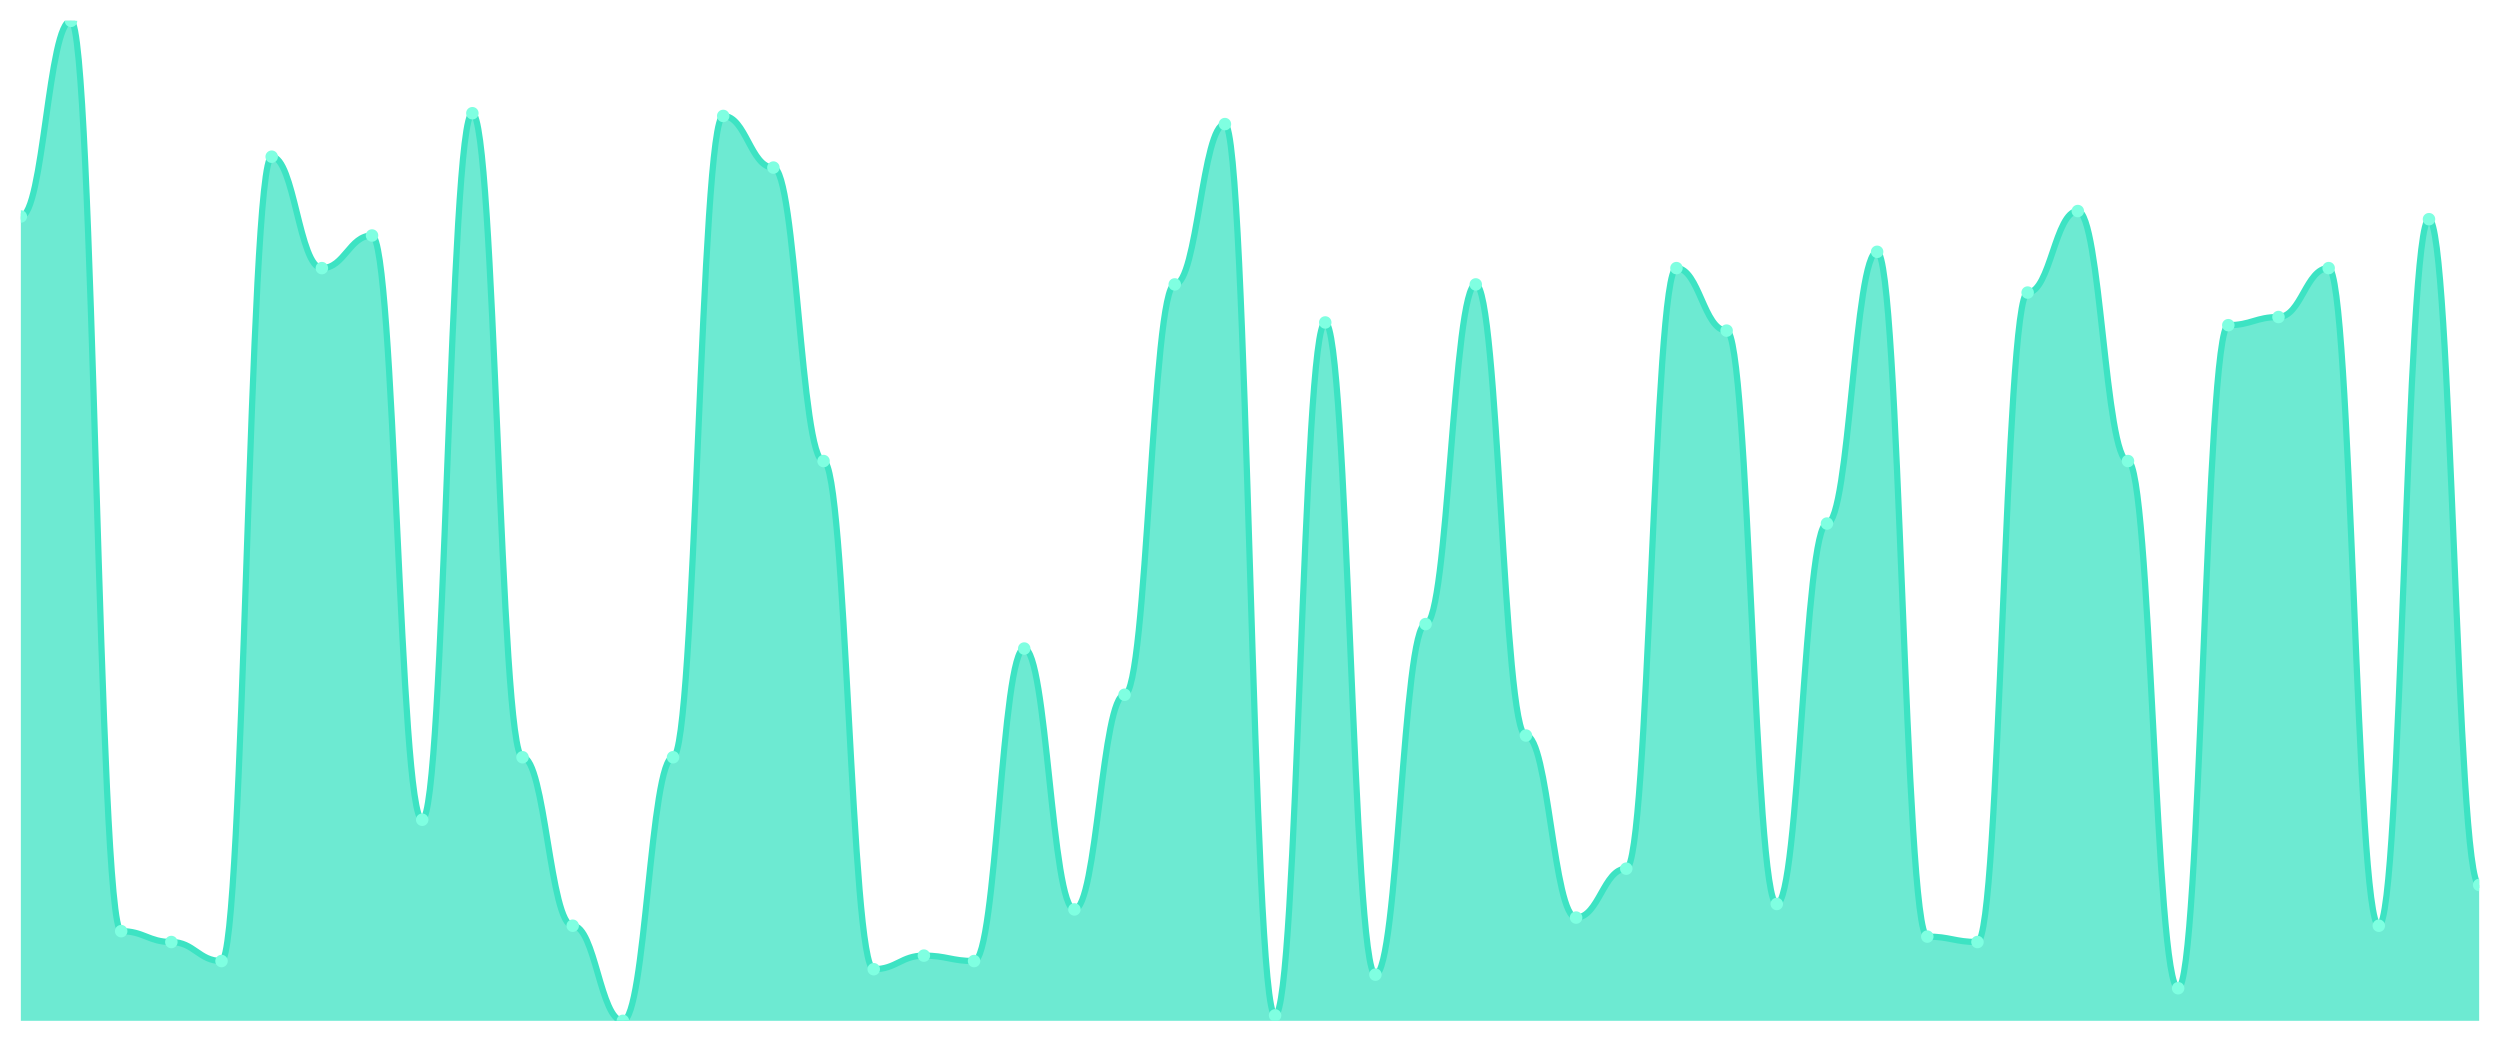
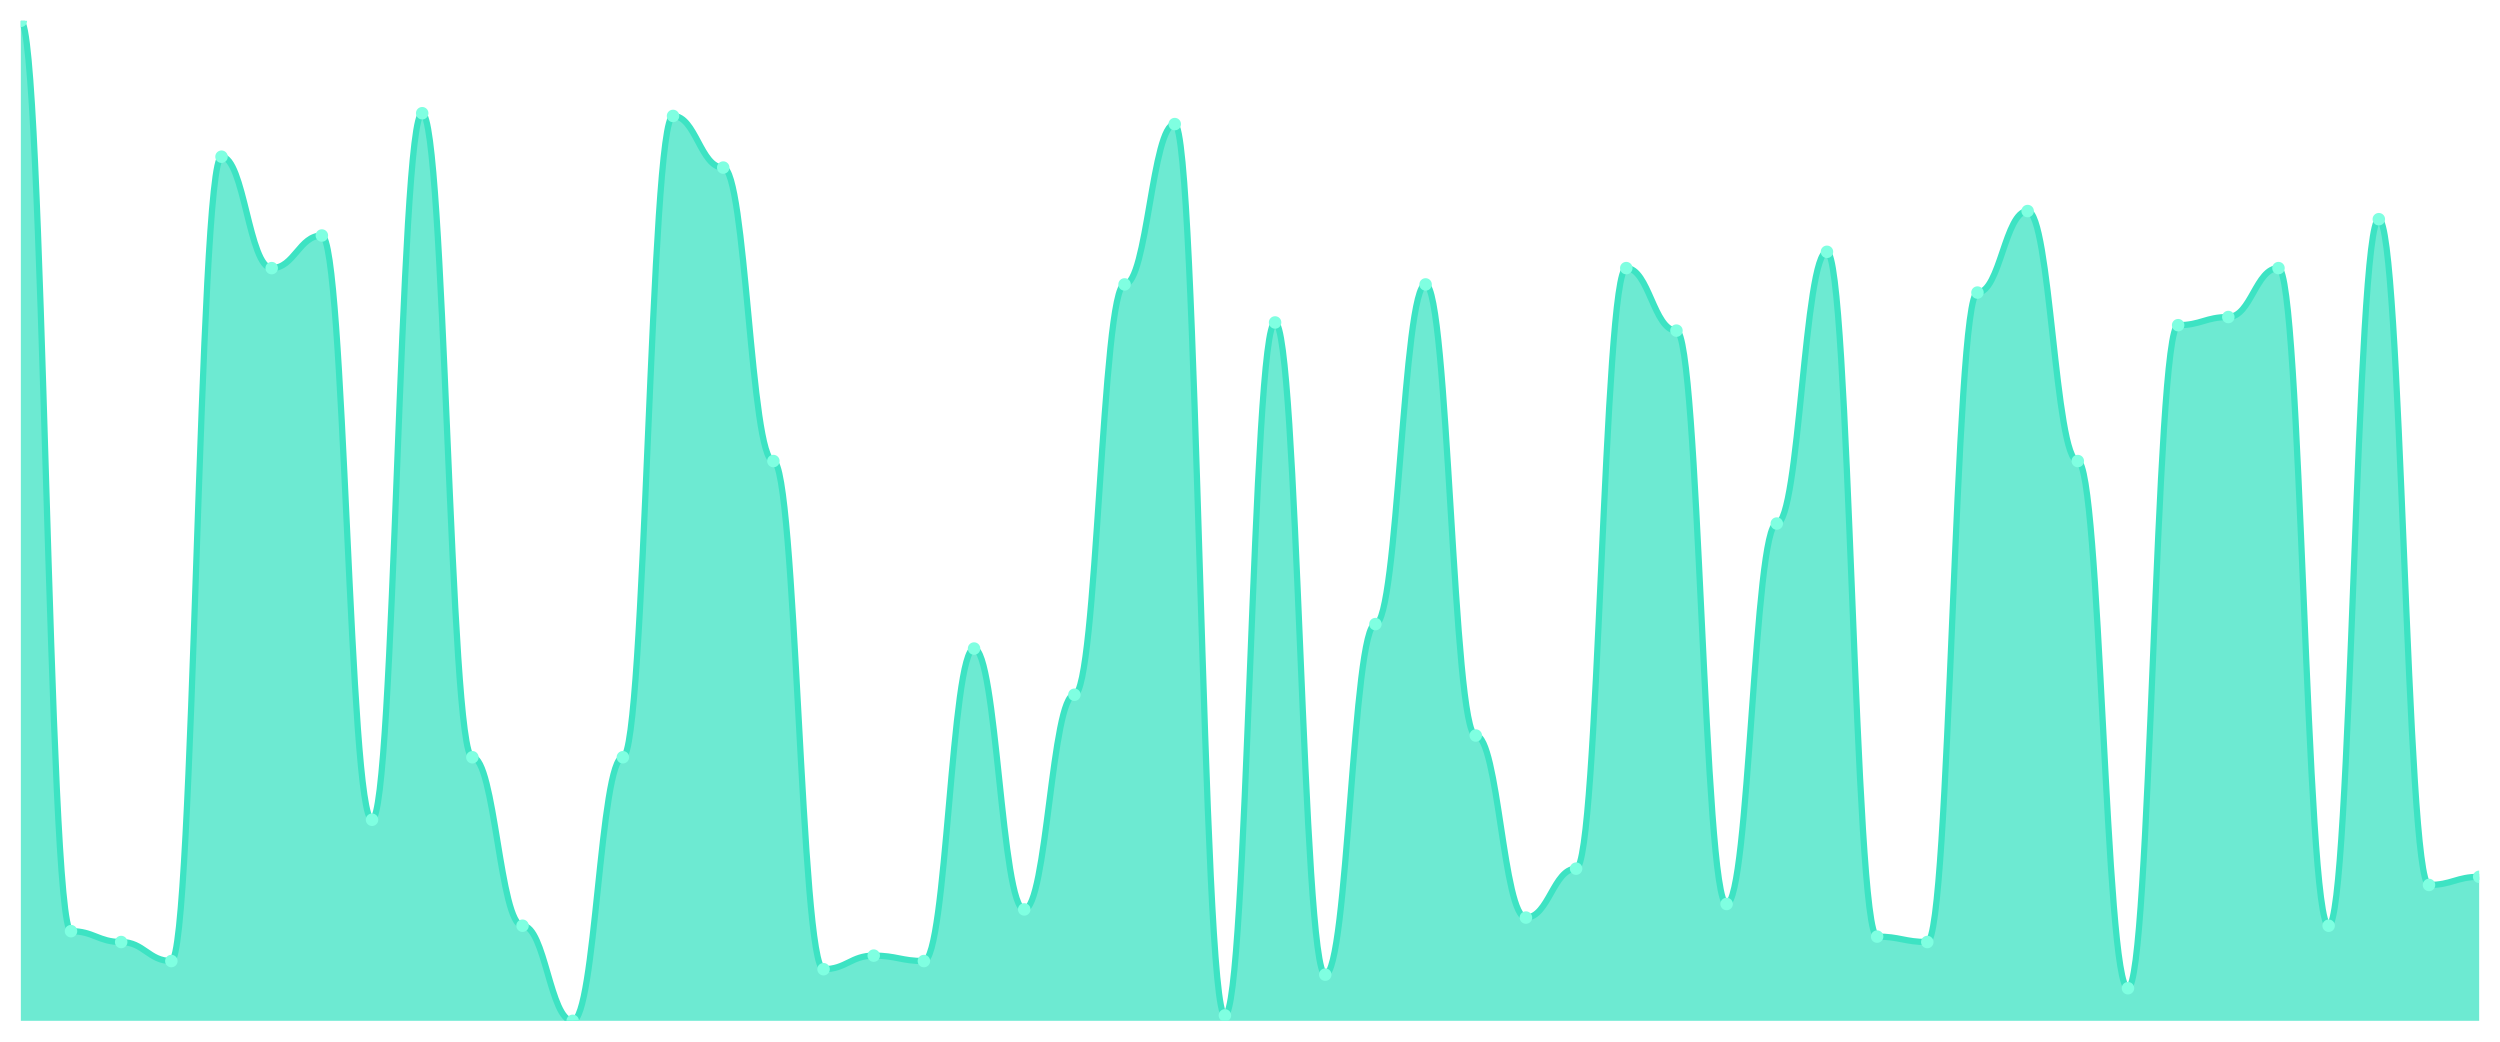
<svg xmlns="http://www.w3.org/2000/svg" viewBox="0 0 1200 500" width="1200" height="500">
  <defs>
    <clipPath id="c">
      <rect x="10" y="10" width="1180" height="480" />
    </clipPath>
  </defs>
  <rect width="1200" height="500" fill="none" />
  <g clip-path="url(#c)">
-     <path d="M 10,490 L 10,103.913 C 20.837,103.913 23.245,10 34.082,10 C 44.918,10 47.327,446.957 58.163,446.957 C 69,446.957 71.408,452.174 82.245,452.174 C 93.082,452.174 95.49,461.304 106.327,461.304 C 117.163,461.304 119.571,75.217 130.408,75.217 C 141.245,75.217 143.653,128.696 154.49,128.696 C 165.327,128.696 167.735,113.043 178.571,113.043 C 189.408,113.043 191.816,393.478 202.653,393.478 C 213.49,393.478 215.898,54.348 226.735,54.348 C 237.571,54.348 239.98,363.478 250.816,363.478 C 261.653,363.478 264.061,444.348 274.898,444.348 C 285.735,444.348 288.143,490 298.98,490 C 309.816,490 312.224,363.478 323.061,363.478 C 333.898,363.478 336.306,55.652 347.143,55.652 C 357.98,55.652 360.388,80.435 371.224,80.435 C 382.061,80.435 384.469,221.304 395.306,221.304 C 406.143,221.304 408.551,465.217 419.388,465.217 C 430.224,465.217 432.633,458.696 443.469,458.696 C 454.306,458.696 456.714,461.304 467.551,461.304 C 478.388,461.304 480.796,311.304 491.633,311.304 C 502.469,311.304 504.878,436.522 515.714,436.522 C 526.551,436.522 528.959,333.478 539.796,333.478 C 550.633,333.478 553.041,136.522 563.878,136.522 C 574.714,136.522 577.122,59.565 587.959,59.565 C 598.796,59.565 601.204,487.391 612.041,487.391 C 622.878,487.391 625.286,154.783 636.122,154.783 C 646.959,154.783 649.367,467.826 660.204,467.826 C 671.041,467.826 673.449,299.565 684.286,299.565 C 695.122,299.565 697.531,136.522 708.367,136.522 C 719.204,136.522 721.612,353.043 732.449,353.043 C 743.286,353.043 745.694,440.435 756.531,440.435 C 767.367,440.435 769.776,416.957 780.612,416.957 C 791.449,416.957 793.857,128.696 804.694,128.696 C 815.531,128.696 817.939,158.696 828.776,158.696 C 839.612,158.696 842.02,433.913 852.857,433.913 C 863.694,433.913 866.102,251.304 876.939,251.304 C 887.776,251.304 890.184,120.87 901.02,120.87 C 911.857,120.87 914.265,449.565 925.102,449.565 C 935.939,449.565 938.347,452.174 949.184,452.174 C 960.02,452.174 962.429,140.435 973.265,140.435 C 984.102,140.435 986.51,101.304 997.347,101.304 C 1008.184,101.304 1010.592,221.304 1021.429,221.304 C 1032.265,221.304 1034.673,474.348 1045.51,474.348 C 1056.347,474.348 1058.755,156.087 1069.592,156.087 C 1080.429,156.087 1082.837,152.174 1093.673,152.174 C 1104.51,152.174 1106.918,128.696 1117.755,128.696 C 1128.592,128.696 1131,444.348 1141.837,444.348 C 1152.673,444.348 1155.082,105.217 1165.918,105.217 C 1176.755,105.217 1179.163,424.783 1190,424.783 L 1190,490 Z" fill="rgba(61,227,195,0.75)" />
-     <path d="M 10,103.913 C 20.837,103.913 23.245,10 34.082,10 C 44.918,10 47.327,446.957 58.163,446.957 C 69,446.957 71.408,452.174 82.245,452.174 C 93.082,452.174 95.49,461.304 106.327,461.304 C 117.163,461.304 119.571,75.217 130.408,75.217 C 141.245,75.217 143.653,128.696 154.49,128.696 C 165.327,128.696 167.735,113.043 178.571,113.043 C 189.408,113.043 191.816,393.478 202.653,393.478 C 213.49,393.478 215.898,54.348 226.735,54.348 C 237.571,54.348 239.98,363.478 250.816,363.478 C 261.653,363.478 264.061,444.348 274.898,444.348 C 285.735,444.348 288.143,490 298.98,490 C 309.816,490 312.224,363.478 323.061,363.478 C 333.898,363.478 336.306,55.652 347.143,55.652 C 357.98,55.652 360.388,80.435 371.224,80.435 C 382.061,80.435 384.469,221.304 395.306,221.304 C 406.143,221.304 408.551,465.217 419.388,465.217 C 430.224,465.217 432.633,458.696 443.469,458.696 C 454.306,458.696 456.714,461.304 467.551,461.304 C 478.388,461.304 480.796,311.304 491.633,311.304 C 502.469,311.304 504.878,436.522 515.714,436.522 C 526.551,436.522 528.959,333.478 539.796,333.478 C 550.633,333.478 553.041,136.522 563.878,136.522 C 574.714,136.522 577.122,59.565 587.959,59.565 C 598.796,59.565 601.204,487.391 612.041,487.391 C 622.878,487.391 625.286,154.783 636.122,154.783 C 646.959,154.783 649.367,467.826 660.204,467.826 C 671.041,467.826 673.449,299.565 684.286,299.565 C 695.122,299.565 697.531,136.522 708.367,136.522 C 719.204,136.522 721.612,353.043 732.449,353.043 C 743.286,353.043 745.694,440.435 756.531,440.435 C 767.367,440.435 769.776,416.957 780.612,416.957 C 791.449,416.957 793.857,128.696 804.694,128.696 C 815.531,128.696 817.939,158.696 828.776,158.696 C 839.612,158.696 842.02,433.913 852.857,433.913 C 863.694,433.913 866.102,251.304 876.939,251.304 C 887.776,251.304 890.184,120.87 901.02,120.87 C 911.857,120.87 914.265,449.565 925.102,449.565 C 935.939,449.565 938.347,452.174 949.184,452.174 C 960.02,452.174 962.429,140.435 973.265,140.435 C 984.102,140.435 986.51,101.304 997.347,101.304 C 1008.184,101.304 1010.592,221.304 1021.429,221.304 C 1032.265,221.304 1034.673,474.348 1045.51,474.348 C 1056.347,474.348 1058.755,156.087 1069.592,156.087 C 1080.429,156.087 1082.837,152.174 1093.673,152.174 C 1104.51,152.174 1106.918,128.696 1117.755,128.696 C 1128.592,128.696 1131,444.348 1141.837,444.348 C 1152.673,444.348 1155.082,105.217 1165.918,105.217 C 1176.755,105.217 1179.163,424.783 1190,424.783" fill="none" stroke="#3de3c3" stroke-width="3" stroke-linecap="round" stroke-linejoin="round" />
-     <circle cx="10" cy="103.913" r="3" fill="#7fffe1" />
-     <circle cx="34.082" cy="10" r="3" fill="#7fffe1" />
-     <circle cx="58.163" cy="446.957" r="3" fill="#7fffe1" />
-     <circle cx="82.245" cy="452.174" r="3" fill="#7fffe1" />
-     <circle cx="106.327" cy="461.304" r="3" fill="#7fffe1" />
-     <circle cx="130.408" cy="75.217" r="3" fill="#7fffe1" />
-     <circle cx="154.49" cy="128.696" r="3" fill="#7fffe1" />
-     <circle cx="178.571" cy="113.043" r="3" fill="#7fffe1" />
-     <circle cx="202.653" cy="393.478" r="3" fill="#7fffe1" />
-     <circle cx="226.735" cy="54.348" r="3" fill="#7fffe1" />
-     <circle cx="250.816" cy="363.478" r="3" fill="#7fffe1" />
-     <circle cx="274.898" cy="444.348" r="3" fill="#7fffe1" />
-     <circle cx="298.98" cy="490" r="3" fill="#7fffe1" />
-     <circle cx="323.061" cy="363.478" r="3" fill="#7fffe1" />
-     <circle cx="347.143" cy="55.652" r="3" fill="#7fffe1" />
-     <circle cx="371.224" cy="80.435" r="3" fill="#7fffe1" />
-     <circle cx="395.306" cy="221.304" r="3" fill="#7fffe1" />
-     <circle cx="419.388" cy="465.217" r="3" fill="#7fffe1" />
-     <circle cx="443.469" cy="458.696" r="3" fill="#7fffe1" />
-     <circle cx="467.551" cy="461.304" r="3" fill="#7fffe1" />
-     <circle cx="491.633" cy="311.304" r="3" fill="#7fffe1" />
-     <circle cx="515.714" cy="436.522" r="3" fill="#7fffe1" />
-     <circle cx="539.796" cy="333.478" r="3" fill="#7fffe1" />
-     <circle cx="563.878" cy="136.522" r="3" fill="#7fffe1" />
-     <circle cx="587.959" cy="59.565" r="3" fill="#7fffe1" />
-     <circle cx="612.041" cy="487.391" r="3" fill="#7fffe1" />
-     <circle cx="636.122" cy="154.783" r="3" fill="#7fffe1" />
-     <circle cx="660.204" cy="467.826" r="3" fill="#7fffe1" />
-     <circle cx="684.286" cy="299.565" r="3" fill="#7fffe1" />
-     <circle cx="708.367" cy="136.522" r="3" fill="#7fffe1" />
-     <circle cx="732.449" cy="353.043" r="3" fill="#7fffe1" />
-     <circle cx="756.531" cy="440.435" r="3" fill="#7fffe1" />
-     <circle cx="780.612" cy="416.957" r="3" fill="#7fffe1" />
-     <circle cx="804.694" cy="128.696" r="3" fill="#7fffe1" />
-     <circle cx="828.776" cy="158.696" r="3" fill="#7fffe1" />
-     <circle cx="852.857" cy="433.913" r="3" fill="#7fffe1" />
-     <circle cx="876.939" cy="251.304" r="3" fill="#7fffe1" />
-     <circle cx="901.02" cy="120.87" r="3" fill="#7fffe1" />
-     <circle cx="925.102" cy="449.565" r="3" fill="#7fffe1" />
-     <circle cx="949.184" cy="452.174" r="3" fill="#7fffe1" />
-     <circle cx="973.265" cy="140.435" r="3" fill="#7fffe1" />
-     <circle cx="997.347" cy="101.304" r="3" fill="#7fffe1" />
-     <circle cx="1021.429" cy="221.304" r="3" fill="#7fffe1" />
-     <circle cx="1045.51" cy="474.348" r="3" fill="#7fffe1" />
-     <circle cx="1069.592" cy="156.087" r="3" fill="#7fffe1" />
-     <circle cx="1093.673" cy="152.174" r="3" fill="#7fffe1" />
-     <circle cx="1117.755" cy="128.696" r="3" fill="#7fffe1" />
-     <circle cx="1141.837" cy="444.348" r="3" fill="#7fffe1" />
-     <circle cx="1165.918" cy="105.217" r="3" fill="#7fffe1" />
-     <circle cx="1190" cy="424.783" r="3" fill="#7fffe1" />
+     <path d="M 10,490 L 10,10 C 20.837,10 23.245,446.957 34.082,446.957 C 44.918,446.957 47.327,452.174 58.163,452.174 C 69,452.174 71.408,461.304 82.245,461.304 C 93.082,461.304 95.49,75.217 106.327,75.217 C 117.163,75.217 119.571,128.696 130.408,128.696 C 141.245,128.696 143.653,113.043 154.49,113.043 C 165.327,113.043 167.735,393.478 178.571,393.478 C 189.408,393.478 191.816,54.348 202.653,54.348 C 213.49,54.348 215.898,363.478 226.735,363.478 C 237.571,363.478 239.98,444.348 250.816,444.348 C 261.653,444.348 264.061,490 274.898,490 C 285.735,490 288.143,363.478 298.98,363.478 C 309.816,363.478 312.224,55.652 323.061,55.652 C 333.898,55.652 336.306,80.435 347.143,80.435 C 357.98,80.435 360.388,221.304 371.224,221.304 C 382.061,221.304 384.469,465.217 395.306,465.217 C 406.143,465.217 408.551,458.696 419.388,458.696 C 430.224,458.696 432.633,461.304 443.469,461.304 C 454.306,461.304 456.714,311.304 467.551,311.304 C 478.388,311.304 480.796,436.522 491.633,436.522 C 502.469,436.522 504.878,333.478 515.714,333.478 C 526.551,333.478 528.959,136.522 539.796,136.522 C 550.633,136.522 553.041,59.565 563.878,59.565 C 574.714,59.565 577.122,487.391 587.959,487.391 C 598.796,487.391 601.204,154.783 612.041,154.783 C 622.878,154.783 625.286,467.826 636.122,467.826 C 646.959,467.826 649.367,299.565 660.204,299.565 C 671.041,299.565 673.449,136.522 684.286,136.522 C 695.122,136.522 697.531,353.043 708.367,353.043 C 719.204,353.043 721.612,440.435 732.449,440.435 C 743.286,440.435 745.694,416.957 756.531,416.957 C 767.367,416.957 769.776,128.696 780.612,128.696 C 791.449,128.696 793.857,158.696 804.694,158.696 C 815.531,158.696 817.939,433.913 828.776,433.913 C 839.612,433.913 842.02,251.304 852.857,251.304 C 863.694,251.304 866.102,120.87 876.939,120.87 C 887.776,120.87 890.184,449.565 901.02,449.565 C 911.857,449.565 914.265,452.174 925.102,452.174 C 935.939,452.174 938.347,140.435 949.184,140.435 C 960.02,140.435 962.429,101.304 973.265,101.304 C 984.102,101.304 986.51,221.304 997.347,221.304 C 1008.184,221.304 1010.592,474.348 1021.429,474.348 C 1032.265,474.348 1034.673,156.087 1045.51,156.087 C 1056.347,156.087 1058.755,152.174 1069.592,152.174 C 1080.429,152.174 1082.837,128.696 1093.673,128.696 C 1104.51,128.696 1106.918,444.348 1117.755,444.348 C 1128.592,444.348 1131,105.217 1141.837,105.217 C 1152.673,105.217 1155.082,424.783 1165.918,424.783 C 1176.755,424.783 1179.163,420.87 1190,420.87 L 1190,490 Z" fill="rgba(61,227,195,0.75)" />
+     <path d="M 10,10 C 20.837,10 23.245,446.957 34.082,446.957 C 44.918,446.957 47.327,452.174 58.163,452.174 C 69,452.174 71.408,461.304 82.245,461.304 C 93.082,461.304 95.49,75.217 106.327,75.217 C 117.163,75.217 119.571,128.696 130.408,128.696 C 141.245,128.696 143.653,113.043 154.49,113.043 C 165.327,113.043 167.735,393.478 178.571,393.478 C 189.408,393.478 191.816,54.348 202.653,54.348 C 213.49,54.348 215.898,363.478 226.735,363.478 C 237.571,363.478 239.98,444.348 250.816,444.348 C 261.653,444.348 264.061,490 274.898,490 C 285.735,490 288.143,363.478 298.98,363.478 C 309.816,363.478 312.224,55.652 323.061,55.652 C 333.898,55.652 336.306,80.435 347.143,80.435 C 357.98,80.435 360.388,221.304 371.224,221.304 C 382.061,221.304 384.469,465.217 395.306,465.217 C 406.143,465.217 408.551,458.696 419.388,458.696 C 430.224,458.696 432.633,461.304 443.469,461.304 C 454.306,461.304 456.714,311.304 467.551,311.304 C 478.388,311.304 480.796,436.522 491.633,436.522 C 502.469,436.522 504.878,333.478 515.714,333.478 C 526.551,333.478 528.959,136.522 539.796,136.522 C 550.633,136.522 553.041,59.565 563.878,59.565 C 574.714,59.565 577.122,487.391 587.959,487.391 C 598.796,487.391 601.204,154.783 612.041,154.783 C 622.878,154.783 625.286,467.826 636.122,467.826 C 646.959,467.826 649.367,299.565 660.204,299.565 C 671.041,299.565 673.449,136.522 684.286,136.522 C 695.122,136.522 697.531,353.043 708.367,353.043 C 719.204,353.043 721.612,440.435 732.449,440.435 C 743.286,440.435 745.694,416.957 756.531,416.957 C 767.367,416.957 769.776,128.696 780.612,128.696 C 791.449,128.696 793.857,158.696 804.694,158.696 C 815.531,158.696 817.939,433.913 828.776,433.913 C 839.612,433.913 842.02,251.304 852.857,251.304 C 863.694,251.304 866.102,120.87 876.939,120.87 C 887.776,120.87 890.184,449.565 901.02,449.565 C 911.857,449.565 914.265,452.174 925.102,452.174 C 935.939,452.174 938.347,140.435 949.184,140.435 C 960.02,140.435 962.429,101.304 973.265,101.304 C 984.102,101.304 986.51,221.304 997.347,221.304 C 1008.184,221.304 1010.592,474.348 1021.429,474.348 C 1032.265,474.348 1034.673,156.087 1045.51,156.087 C 1056.347,156.087 1058.755,152.174 1069.592,152.174 C 1080.429,152.174 1082.837,128.696 1093.673,128.696 C 1104.51,128.696 1106.918,444.348 1117.755,444.348 C 1128.592,444.348 1131,105.217 1141.837,105.217 C 1152.673,105.217 1155.082,424.783 1165.918,424.783 C 1176.755,424.783 1179.163,420.87 1190,420.87" fill="none" stroke="#3de3c3" stroke-width="3" stroke-linecap="round" stroke-linejoin="round" />
+     <circle cx="10" cy="10" r="3" fill="#7fffe1" />
+     <circle cx="34.082" cy="446.957" r="3" fill="#7fffe1" />
+     <circle cx="58.163" cy="452.174" r="3" fill="#7fffe1" />
+     <circle cx="82.245" cy="461.304" r="3" fill="#7fffe1" />
+     <circle cx="106.327" cy="75.217" r="3" fill="#7fffe1" />
+     <circle cx="130.408" cy="128.696" r="3" fill="#7fffe1" />
+     <circle cx="154.49" cy="113.043" r="3" fill="#7fffe1" />
+     <circle cx="178.571" cy="393.478" r="3" fill="#7fffe1" />
+     <circle cx="202.653" cy="54.348" r="3" fill="#7fffe1" />
+     <circle cx="226.735" cy="363.478" r="3" fill="#7fffe1" />
+     <circle cx="250.816" cy="444.348" r="3" fill="#7fffe1" />
+     <circle cx="274.898" cy="490" r="3" fill="#7fffe1" />
+     <circle cx="298.98" cy="363.478" r="3" fill="#7fffe1" />
+     <circle cx="323.061" cy="55.652" r="3" fill="#7fffe1" />
+     <circle cx="347.143" cy="80.435" r="3" fill="#7fffe1" />
+     <circle cx="371.224" cy="221.304" r="3" fill="#7fffe1" />
+     <circle cx="395.306" cy="465.217" r="3" fill="#7fffe1" />
+     <circle cx="419.388" cy="458.696" r="3" fill="#7fffe1" />
+     <circle cx="443.469" cy="461.304" r="3" fill="#7fffe1" />
+     <circle cx="467.551" cy="311.304" r="3" fill="#7fffe1" />
+     <circle cx="491.633" cy="436.522" r="3" fill="#7fffe1" />
+     <circle cx="515.714" cy="333.478" r="3" fill="#7fffe1" />
+     <circle cx="539.796" cy="136.522" r="3" fill="#7fffe1" />
+     <circle cx="563.878" cy="59.565" r="3" fill="#7fffe1" />
+     <circle cx="587.959" cy="487.391" r="3" fill="#7fffe1" />
+     <circle cx="612.041" cy="154.783" r="3" fill="#7fffe1" />
+     <circle cx="636.122" cy="467.826" r="3" fill="#7fffe1" />
+     <circle cx="660.204" cy="299.565" r="3" fill="#7fffe1" />
+     <circle cx="684.286" cy="136.522" r="3" fill="#7fffe1" />
+     <circle cx="708.367" cy="353.043" r="3" fill="#7fffe1" />
+     <circle cx="732.449" cy="440.435" r="3" fill="#7fffe1" />
+     <circle cx="756.531" cy="416.957" r="3" fill="#7fffe1" />
+     <circle cx="780.612" cy="128.696" r="3" fill="#7fffe1" />
+     <circle cx="804.694" cy="158.696" r="3" fill="#7fffe1" />
+     <circle cx="828.776" cy="433.913" r="3" fill="#7fffe1" />
+     <circle cx="852.857" cy="251.304" r="3" fill="#7fffe1" />
+     <circle cx="876.939" cy="120.87" r="3" fill="#7fffe1" />
+     <circle cx="901.02" cy="449.565" r="3" fill="#7fffe1" />
+     <circle cx="925.102" cy="452.174" r="3" fill="#7fffe1" />
+     <circle cx="949.184" cy="140.435" r="3" fill="#7fffe1" />
+     <circle cx="973.265" cy="101.304" r="3" fill="#7fffe1" />
+     <circle cx="997.347" cy="221.304" r="3" fill="#7fffe1" />
+     <circle cx="1021.429" cy="474.348" r="3" fill="#7fffe1" />
+     <circle cx="1045.51" cy="156.087" r="3" fill="#7fffe1" />
+     <circle cx="1069.592" cy="152.174" r="3" fill="#7fffe1" />
+     <circle cx="1093.673" cy="128.696" r="3" fill="#7fffe1" />
+     <circle cx="1117.755" cy="444.348" r="3" fill="#7fffe1" />
+     <circle cx="1141.837" cy="105.217" r="3" fill="#7fffe1" />
+     <circle cx="1165.918" cy="424.783" r="3" fill="#7fffe1" />
+     <circle cx="1190" cy="420.87" r="3" fill="#7fffe1" />
  </g>
</svg>
